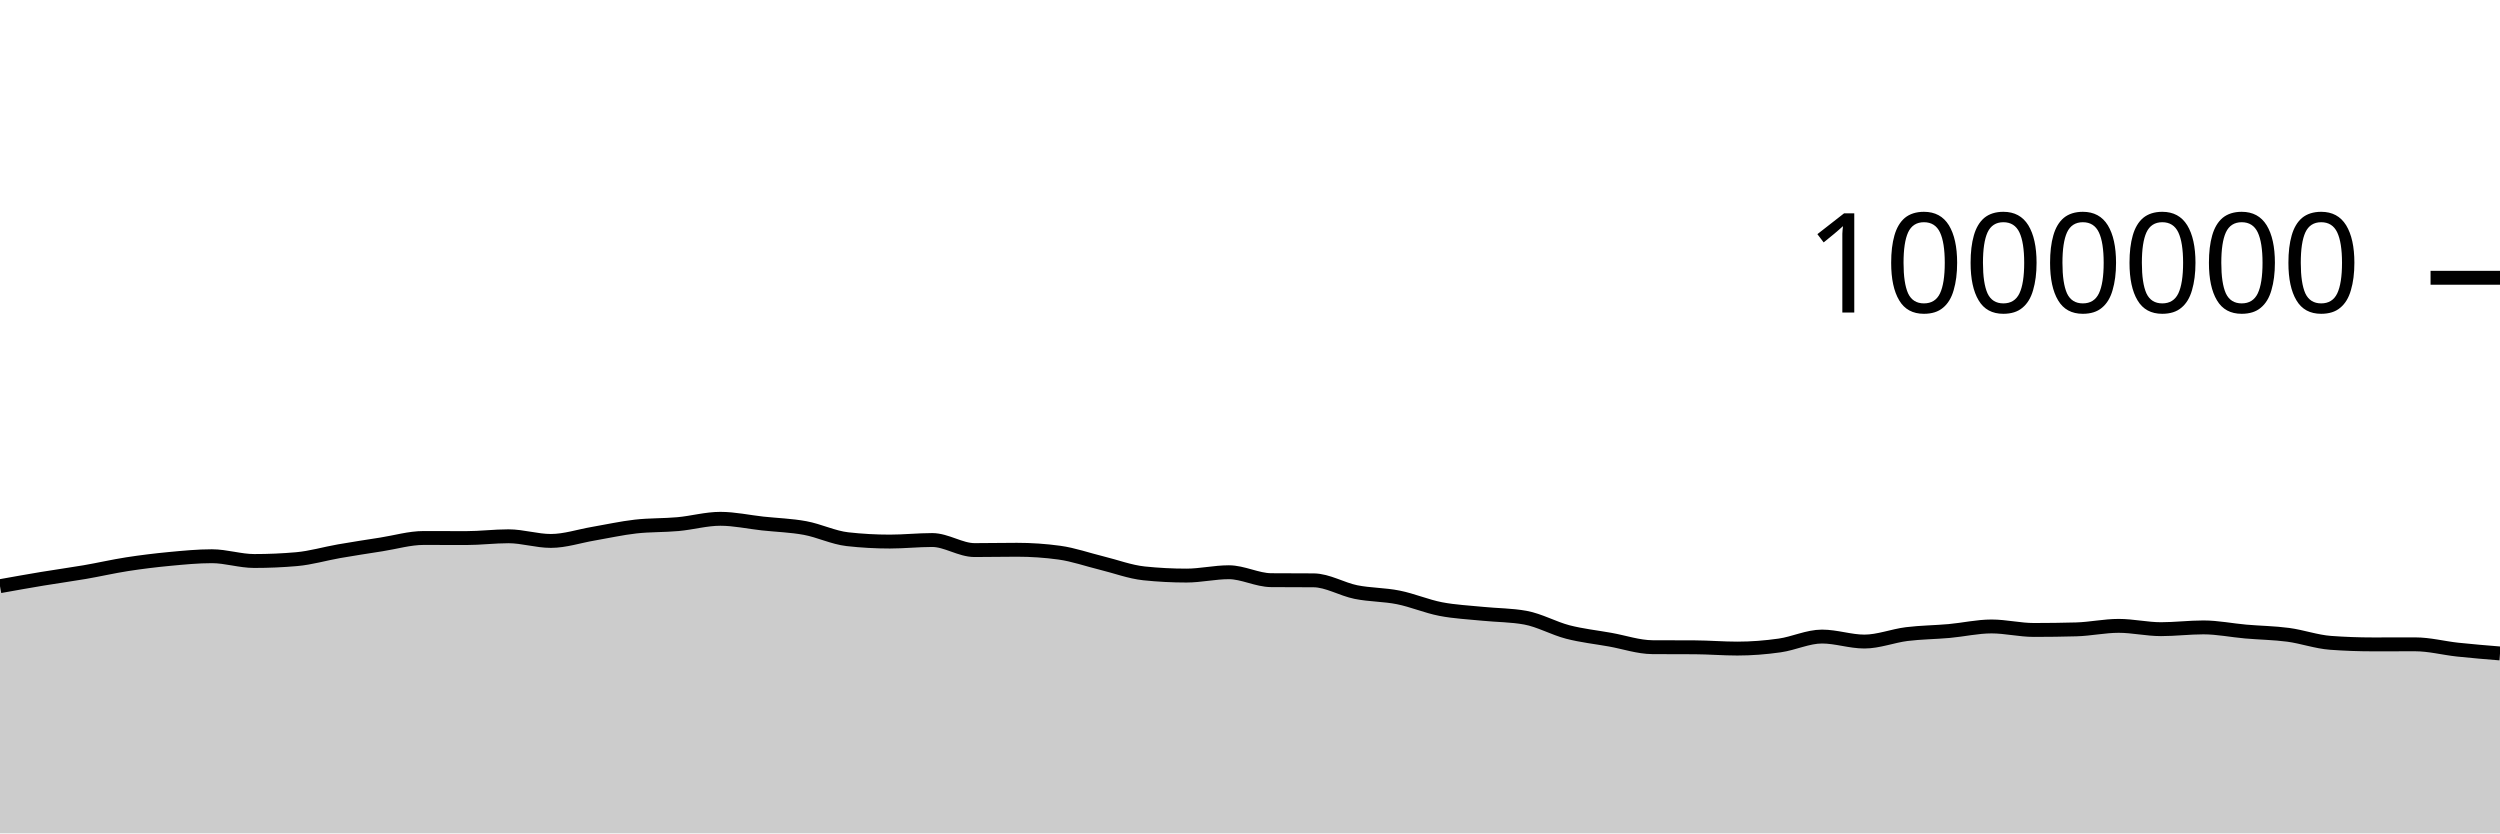
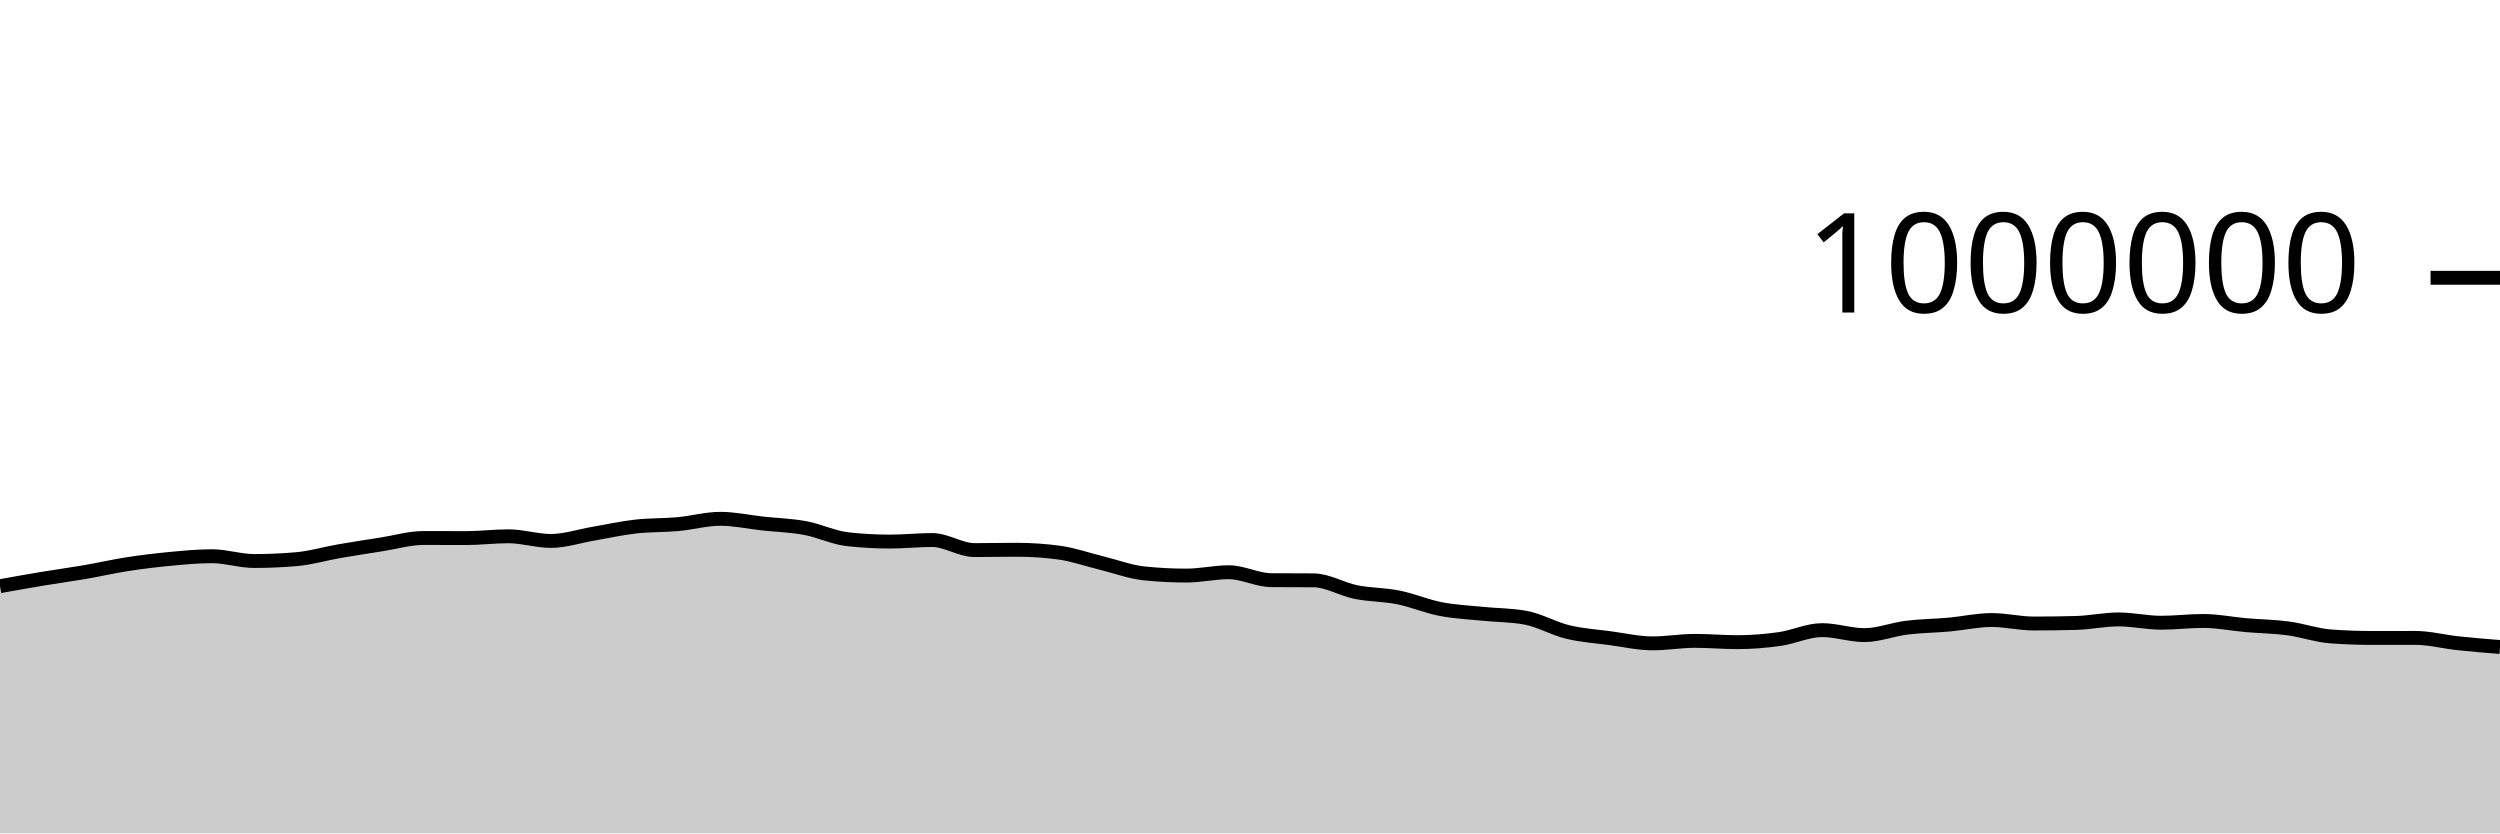
<svg xmlns="http://www.w3.org/2000/svg" viewBox="0 0 180 60">
  <g transform="translate(0,20)">
-     <path class="area" fill="rgba(0, 0, 0, 0.2)" d="M0,22.205C1.017,22.022,2.034,21.84,3.051,21.671C4.068,21.501,5.085,21.366,6.102,21.191C7.119,21.016,8.136,20.78,9.153,20.622C10.169,20.465,11.186,20.34,12.203,20.244C13.22,20.149,14.237,20.048,15.254,20.048C16.271,20.048,17.288,20.392,18.305,20.392C19.322,20.392,20.339,20.348,21.356,20.259C22.373,20.171,23.39,19.866,24.407,19.689C25.424,19.512,26.441,19.357,27.458,19.198C28.475,19.039,29.492,18.735,30.508,18.735C31.525,18.735,32.542,18.742,33.559,18.742C34.576,18.742,35.593,18.612,36.61,18.612C37.627,18.612,38.644,18.947,39.661,18.947C40.678,18.947,41.695,18.602,42.712,18.429C43.729,18.256,44.746,18.026,45.763,17.911C46.78,17.795,47.797,17.83,48.814,17.737C49.831,17.645,50.847,17.354,51.864,17.354C52.881,17.354,53.898,17.582,54.915,17.693C55.932,17.803,56.949,17.83,57.966,18.018C58.983,18.206,60,18.708,61.017,18.822C62.034,18.936,63.051,18.993,64.068,18.993C65.085,18.993,66.102,18.882,67.119,18.882C68.136,18.882,69.153,19.606,70.169,19.606C71.186,19.606,72.203,19.583,73.22,19.583C74.237,19.583,75.254,19.652,76.271,19.791C77.288,19.93,78.305,20.292,79.322,20.541C80.339,20.789,81.356,21.177,82.373,21.283C83.39,21.389,84.407,21.442,85.424,21.442C86.441,21.442,87.458,21.201,88.475,21.201C89.492,21.201,90.508,21.764,91.525,21.772C92.542,21.78,93.559,21.776,94.576,21.784C95.593,21.792,96.61,22.424,97.627,22.629C98.644,22.833,99.661,22.809,100.678,23.013C101.695,23.217,102.712,23.655,103.729,23.852C104.746,24.049,105.763,24.091,106.78,24.195C107.797,24.298,108.814,24.288,109.831,24.474C110.847,24.66,111.864,25.24,112.881,25.504C113.898,25.767,114.915,25.874,115.932,26.056C116.949,26.238,117.966,26.591,118.983,26.597C120,26.603,121.017,26.6,122.034,26.606C123.051,26.612,124.068,26.698,125.085,26.698C126.102,26.698,127.119,26.617,128.136,26.473C129.153,26.329,130.169,25.832,131.186,25.832C132.203,25.832,133.22,26.192,134.237,26.192C135.254,26.192,136.271,25.781,137.288,25.654C138.305,25.528,139.322,25.524,140.339,25.433C141.356,25.341,142.373,25.105,143.39,25.105C144.407,25.105,145.424,25.357,146.441,25.357C147.458,25.357,148.475,25.343,149.492,25.315C150.508,25.287,151.525,25.062,152.542,25.062C153.559,25.062,154.576,25.3,155.593,25.3C156.61,25.3,157.627,25.172,158.644,25.172C159.661,25.172,160.678,25.383,161.695,25.472C162.712,25.561,163.729,25.571,164.746,25.706C165.763,25.842,166.78,26.209,167.797,26.284C168.814,26.359,169.831,26.396,170.847,26.396C171.864,26.396,172.881,26.392,173.898,26.392C174.915,26.392,175.932,26.664,176.949,26.773C177.966,26.882,178.983,26.965,180,27.048L180,40C178.983,40,177.966,40,176.949,40C175.932,40,174.915,40,173.898,40C172.881,40,171.864,40,170.847,40C169.831,40,168.814,40,167.797,40C166.78,40,165.763,40,164.746,40C163.729,40,162.712,40,161.695,40C160.678,40,159.661,40,158.644,40C157.627,40,156.61,40,155.593,40C154.576,40,153.559,40,152.542,40C151.525,40,150.508,40,149.492,40C148.475,40,147.458,40,146.441,40C145.424,40,144.407,40,143.39,40C142.373,40,141.356,40,140.339,40C139.322,40,138.305,40,137.288,40C136.271,40,135.254,40,134.237,40C133.22,40,132.203,40,131.186,40C130.169,40,129.153,40,128.136,40C127.119,40,126.102,40,125.085,40C124.068,40,123.051,40,122.034,40C121.017,40,120,40,118.983,40C117.966,40,116.949,40,115.932,40C114.915,40,113.898,40,112.881,40C111.864,40,110.847,40,109.831,40C108.814,40,107.797,40,106.78,40C105.763,40,104.746,40,103.729,40C102.712,40,101.695,40,100.678,40C99.661,40,98.644,40,97.627,40C96.61,40,95.593,40,94.576,40C93.559,40,92.542,40,91.525,40C90.508,40,89.492,40,88.475,40C87.458,40,86.441,40,85.424,40C84.407,40,83.39,40,82.373,40C81.356,40,80.339,40,79.322,40C78.305,40,77.288,40,76.271,40C75.254,40,74.237,40,73.22,40C72.203,40,71.186,40,70.169,40C69.153,40,68.136,40,67.119,40C66.102,40,65.085,40,64.068,40C63.051,40,62.034,40,61.017,40C60,40,58.983,40,57.966,40C56.949,40,55.932,40,54.915,40C53.898,40,52.881,40,51.864,40C50.847,40,49.831,40,48.814,40C47.797,40,46.78,40,45.763,40C44.746,40,43.729,40,42.712,40C41.695,40,40.678,40,39.661,40C38.644,40,37.627,40,36.61,40C35.593,40,34.576,40,33.559,40C32.542,40,31.525,40,30.508,40C29.492,40,28.475,40,27.458,40C26.441,40,25.424,40,24.407,40C23.39,40,22.373,40,21.356,40C20.339,40,19.322,40,18.305,40C17.288,40,16.271,40,15.254,40C14.237,40,13.22,40,12.203,40C11.186,40,10.169,40,9.153,40C8.136,40,7.119,40,6.102,40C5.085,40,4.068,40,3.051,40C2.034,40,1.017,40,0,40Z" />
-     <path class="line" stroke="black" fill="none" d="M0,22.205C1.017,22.022,2.034,21.84,3.051,21.671C4.068,21.501,5.085,21.366,6.102,21.191C7.119,21.016,8.136,20.78,9.153,20.622C10.169,20.465,11.186,20.34,12.203,20.244C13.22,20.149,14.237,20.048,15.254,20.048C16.271,20.048,17.288,20.392,18.305,20.392C19.322,20.392,20.339,20.348,21.356,20.259C22.373,20.171,23.39,19.866,24.407,19.689C25.424,19.512,26.441,19.357,27.458,19.198C28.475,19.039,29.492,18.735,30.508,18.735C31.525,18.735,32.542,18.742,33.559,18.742C34.576,18.742,35.593,18.612,36.61,18.612C37.627,18.612,38.644,18.947,39.661,18.947C40.678,18.947,41.695,18.602,42.712,18.429C43.729,18.256,44.746,18.026,45.763,17.911C46.78,17.795,47.797,17.83,48.814,17.737C49.831,17.645,50.847,17.354,51.864,17.354C52.881,17.354,53.898,17.582,54.915,17.693C55.932,17.803,56.949,17.83,57.966,18.018C58.983,18.206,60,18.708,61.017,18.822C62.034,18.936,63.051,18.993,64.068,18.993C65.085,18.993,66.102,18.882,67.119,18.882C68.136,18.882,69.153,19.606,70.169,19.606C71.186,19.606,72.203,19.583,73.22,19.583C74.237,19.583,75.254,19.652,76.271,19.791C77.288,19.93,78.305,20.292,79.322,20.541C80.339,20.789,81.356,21.177,82.373,21.283C83.39,21.389,84.407,21.442,85.424,21.442C86.441,21.442,87.458,21.201,88.475,21.201C89.492,21.201,90.508,21.764,91.525,21.772C92.542,21.78,93.559,21.776,94.576,21.784C95.593,21.792,96.61,22.424,97.627,22.629C98.644,22.833,99.661,22.809,100.678,23.013C101.695,23.217,102.712,23.655,103.729,23.852C104.746,24.049,105.763,24.091,106.78,24.195C107.797,24.298,108.814,24.288,109.831,24.474C110.847,24.66,111.864,25.24,112.881,25.504C113.898,25.767,114.915,25.874,115.932,26.056C116.949,26.238,117.966,26.591,118.983,26.597C120,26.603,121.017,26.6,122.034,26.606C123.051,26.612,124.068,26.698,125.085,26.698C126.102,26.698,127.119,26.617,128.136,26.473C129.153,26.329,130.169,25.832,131.186,25.832C132.203,25.832,133.22,26.192,134.237,26.192C135.254,26.192,136.271,25.781,137.288,25.654C138.305,25.528,139.322,25.524,140.339,25.433C141.356,25.341,142.373,25.105,143.39,25.105C144.407,25.105,145.424,25.357,146.441,25.357C147.458,25.357,148.475,25.343,149.492,25.315C150.508,25.287,151.525,25.062,152.542,25.062C153.559,25.062,154.576,25.3,155.593,25.3C156.61,25.3,157.627,25.172,158.644,25.172C159.661,25.172,160.678,25.383,161.695,25.472C162.712,25.561,163.729,25.571,164.746,25.706C165.763,25.842,166.78,26.209,167.797,26.284C168.814,26.359,169.831,26.396,170.847,26.396C171.864,26.396,172.881,26.392,173.898,26.392C174.915,26.392,175.932,26.664,176.949,26.773C177.966,26.882,178.983,26.965,180,27.048" />
+     <path class="area" fill="rgba(0, 0, 0, 0.2)" d="M0,22.205C1.017,22.022,2.034,21.84,3.051,21.671C4.068,21.501,5.085,21.366,6.102,21.191C7.119,21.016,8.136,20.78,9.153,20.622C10.169,20.465,11.186,20.34,12.203,20.244C13.22,20.149,14.237,20.048,15.254,20.048C16.271,20.048,17.288,20.392,18.305,20.392C19.322,20.392,20.339,20.348,21.356,20.259C22.373,20.171,23.39,19.866,24.407,19.689C25.424,19.512,26.441,19.357,27.458,19.198C28.475,19.039,29.492,18.735,30.508,18.735C31.525,18.735,32.542,18.742,33.559,18.742C34.576,18.742,35.593,18.612,36.61,18.612C37.627,18.612,38.644,18.947,39.661,18.947C40.678,18.947,41.695,18.602,42.712,18.429C43.729,18.256,44.746,18.026,45.763,17.911C46.78,17.795,47.797,17.83,48.814,17.737C49.831,17.645,50.847,17.354,51.864,17.354C52.881,17.354,53.898,17.582,54.915,17.693C55.932,17.803,56.949,17.83,57.966,18.018C58.983,18.206,60,18.708,61.017,18.822C62.034,18.936,63.051,18.993,64.068,18.993C65.085,18.993,66.102,18.882,67.119,18.882C68.136,18.882,69.153,19.606,70.169,19.606C71.186,19.606,72.203,19.583,73.22,19.583C74.237,19.583,75.254,19.652,76.271,19.791C77.288,19.93,78.305,20.292,79.322,20.541C80.339,20.789,81.356,21.177,82.373,21.283C83.39,21.389,84.407,21.442,85.424,21.442C86.441,21.442,87.458,21.201,88.475,21.201C89.492,21.201,90.508,21.764,91.525,21.772C92.542,21.78,93.559,21.776,94.576,21.784C95.593,21.792,96.61,22.424,97.627,22.629C98.644,22.833,99.661,22.809,100.678,23.013C101.695,23.217,102.712,23.655,103.729,23.852C104.746,24.049,105.763,24.091,106.78,24.195C107.797,24.298,108.814,24.288,109.831,24.474C110.847,24.66,111.864,25.258,112.881,25.504C113.898,25.75,114.915,25.812,115.932,25.949C116.949,26.085,117.966,26.322,118.983,26.322C120,26.322,121.017,26.142,122.034,26.142C123.051,26.142,124.068,26.235,125.085,26.235C126.102,26.235,127.119,26.154,128.136,26.009C129.153,25.865,130.169,25.369,131.186,25.369C132.203,25.369,133.22,25.728,134.237,25.728C135.254,25.728,136.271,25.317,137.288,25.191C138.305,25.064,139.322,25.061,140.339,24.969C141.356,24.878,142.373,24.642,143.39,24.642C144.407,24.642,145.424,24.893,146.441,24.893C147.458,24.893,148.475,24.879,149.492,24.852C150.508,24.824,151.525,24.598,152.542,24.598C153.559,24.598,154.576,24.837,155.593,24.837C156.61,24.837,157.627,24.709,158.644,24.709C159.661,24.709,160.678,24.92,161.695,25.009C162.712,25.098,163.729,25.108,164.746,25.243C165.763,25.378,166.78,25.746,167.797,25.821C168.814,25.896,169.831,25.933,170.847,25.933C171.864,25.933,172.881,25.929,173.898,25.929C174.915,25.929,175.932,26.201,176.949,26.31C177.966,26.419,178.983,26.502,180,26.584L180,40C178.983,40,177.966,40,176.949,40C175.932,40,174.915,40,173.898,40C172.881,40,171.864,40,170.847,40C169.831,40,168.814,40,167.797,40C166.78,40,165.763,40,164.746,40C163.729,40,162.712,40,161.695,40C160.678,40,159.661,40,158.644,40C157.627,40,156.61,40,155.593,40C154.576,40,153.559,40,152.542,40C151.525,40,150.508,40,149.492,40C148.475,40,147.458,40,146.441,40C145.424,40,144.407,40,143.39,40C142.373,40,141.356,40,140.339,40C139.322,40,138.305,40,137.288,40C136.271,40,135.254,40,134.237,40C133.22,40,132.203,40,131.186,40C130.169,40,129.153,40,128.136,40C127.119,40,126.102,40,125.085,40C124.068,40,123.051,40,122.034,40C121.017,40,120,40,118.983,40C117.966,40,116.949,40,115.932,40C114.915,40,113.898,40,112.881,40C111.864,40,110.847,40,109.831,40C108.814,40,107.797,40,106.78,40C105.763,40,104.746,40,103.729,40C102.712,40,101.695,40,100.678,40C99.661,40,98.644,40,97.627,40C96.61,40,95.593,40,94.576,40C93.559,40,92.542,40,91.525,40C90.508,40,89.492,40,88.475,40C87.458,40,86.441,40,85.424,40C84.407,40,83.39,40,82.373,40C81.356,40,80.339,40,79.322,40C78.305,40,77.288,40,76.271,40C75.254,40,74.237,40,73.22,40C72.203,40,71.186,40,70.169,40C69.153,40,68.136,40,67.119,40C66.102,40,65.085,40,64.068,40C63.051,40,62.034,40,61.017,40C60,40,58.983,40,57.966,40C56.949,40,55.932,40,54.915,40C53.898,40,52.881,40,51.864,40C50.847,40,49.831,40,48.814,40C47.797,40,46.78,40,45.763,40C44.746,40,43.729,40,42.712,40C41.695,40,40.678,40,39.661,40C38.644,40,37.627,40,36.61,40C35.593,40,34.576,40,33.559,40C32.542,40,31.525,40,30.508,40C29.492,40,28.475,40,27.458,40C26.441,40,25.424,40,24.407,40C23.39,40,22.373,40,21.356,40C20.339,40,19.322,40,18.305,40C17.288,40,16.271,40,15.254,40C14.237,40,13.22,40,12.203,40C11.186,40,10.169,40,9.153,40C8.136,40,7.119,40,6.102,40C5.085,40,4.068,40,3.051,40C2.034,40,1.017,40,0,40Z" />
+     <path class="line" stroke="black" fill="none" d="M0,22.205C1.017,22.022,2.034,21.84,3.051,21.671C4.068,21.501,5.085,21.366,6.102,21.191C7.119,21.016,8.136,20.78,9.153,20.622C10.169,20.465,11.186,20.34,12.203,20.244C13.22,20.149,14.237,20.048,15.254,20.048C16.271,20.048,17.288,20.392,18.305,20.392C19.322,20.392,20.339,20.348,21.356,20.259C22.373,20.171,23.39,19.866,24.407,19.689C25.424,19.512,26.441,19.357,27.458,19.198C28.475,19.039,29.492,18.735,30.508,18.735C31.525,18.735,32.542,18.742,33.559,18.742C34.576,18.742,35.593,18.612,36.61,18.612C37.627,18.612,38.644,18.947,39.661,18.947C40.678,18.947,41.695,18.602,42.712,18.429C43.729,18.256,44.746,18.026,45.763,17.911C46.78,17.795,47.797,17.83,48.814,17.737C49.831,17.645,50.847,17.354,51.864,17.354C52.881,17.354,53.898,17.582,54.915,17.693C55.932,17.803,56.949,17.83,57.966,18.018C58.983,18.206,60,18.708,61.017,18.822C62.034,18.936,63.051,18.993,64.068,18.993C65.085,18.993,66.102,18.882,67.119,18.882C68.136,18.882,69.153,19.606,70.169,19.606C71.186,19.606,72.203,19.583,73.22,19.583C74.237,19.583,75.254,19.652,76.271,19.791C77.288,19.93,78.305,20.292,79.322,20.541C80.339,20.789,81.356,21.177,82.373,21.283C83.39,21.389,84.407,21.442,85.424,21.442C86.441,21.442,87.458,21.201,88.475,21.201C89.492,21.201,90.508,21.764,91.525,21.772C92.542,21.78,93.559,21.776,94.576,21.784C95.593,21.792,96.61,22.424,97.627,22.629C98.644,22.833,99.661,22.809,100.678,23.013C101.695,23.217,102.712,23.655,103.729,23.852C104.746,24.049,105.763,24.091,106.78,24.195C107.797,24.298,108.814,24.288,109.831,24.474C110.847,24.66,111.864,25.258,112.881,25.504C113.898,25.75,114.915,25.812,115.932,25.949C116.949,26.085,117.966,26.322,118.983,26.322C120,26.322,121.017,26.142,122.034,26.142C123.051,26.142,124.068,26.235,125.085,26.235C126.102,26.235,127.119,26.154,128.136,26.009C129.153,25.865,130.169,25.369,131.186,25.369C132.203,25.369,133.22,25.728,134.237,25.728C135.254,25.728,136.271,25.317,137.288,25.191C138.305,25.064,139.322,25.061,140.339,24.969C141.356,24.878,142.373,24.642,143.39,24.642C144.407,24.642,145.424,24.893,146.441,24.893C147.458,24.893,148.475,24.879,149.492,24.852C150.508,24.824,151.525,24.598,152.542,24.598C153.559,24.598,154.576,24.837,155.593,24.837C156.61,24.837,157.627,24.709,158.644,24.709C159.661,24.709,160.678,24.92,161.695,25.009C162.712,25.098,163.729,25.108,164.746,25.243C165.763,25.378,166.78,25.746,167.797,25.821C168.814,25.896,169.831,25.933,170.847,25.933C171.864,25.933,172.881,25.929,173.898,25.929C174.915,25.929,175.932,26.201,176.949,26.31C177.966,26.419,178.983,26.502,180,26.584" />
    <path class="axis-ceiling" stroke-width="1" stroke="black" fill="none" d="M175,0L180,0" />
    <text class="axis-ceiling-label" font-family="sans-serif" text-anchor="end" font-size="10px" x="170" y="2.5">1000000</text>
  </g>
</svg>
